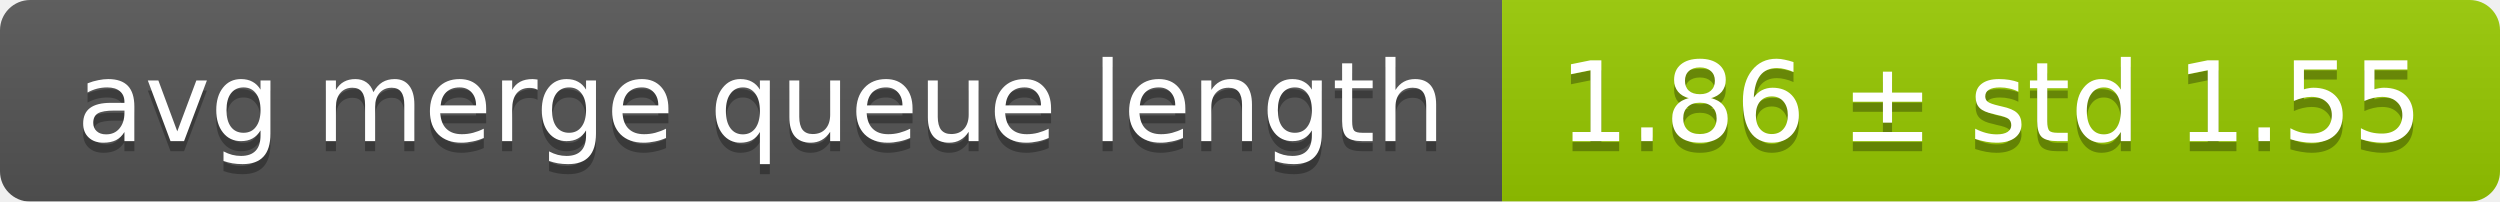
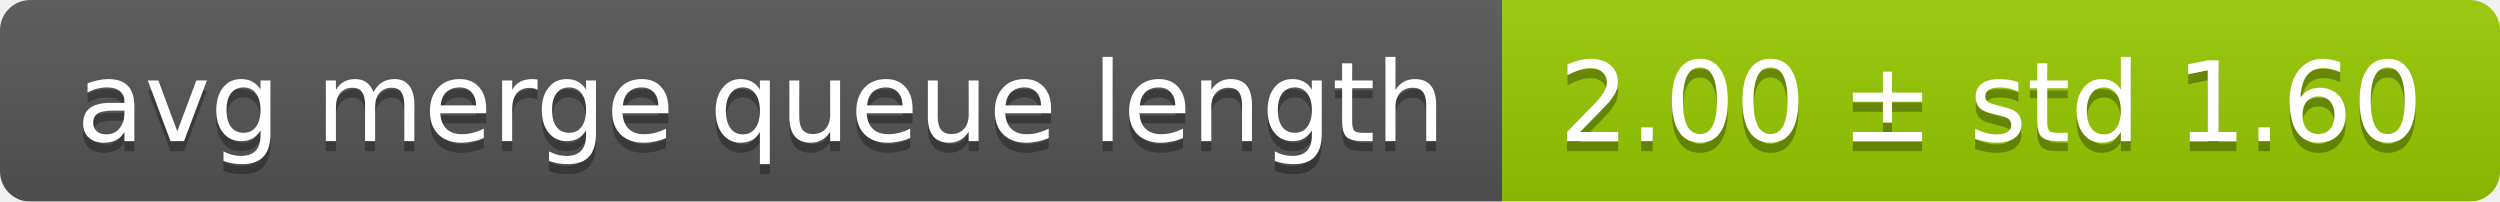
<svg xmlns="http://www.w3.org/2000/svg" width="248" height="20">
  <linearGradient id="smooth" x2="0" y2="100%">
    <stop offset="0" stop-color="#bbb" stop-opacity=".1" />
    <stop offset="1" stop-opacity=".1" />
  </linearGradient>
  <mask id="round">
    <rect width="248" height="20" rx="3" fill="#fff" />
  </mask>
  <g mask="url(#round)">
    <rect width="149" height="20" fill="#555" />
    <rect x="149" width="99" height="20" fill="#97ca00" />
    <rect width="248" height="20" fill="url(#smooth)" />
  </g>
  <g fill="#fff" text-anchor="middle" font-family="DejaVu Sans,Verdana,Geneva,sans-serif" font-size="11">
    <text x="75.5" y="15" fill="#010101" fill-opacity=".3">avg merge queue length</text>
    <text x="75.5" y="14">avg merge queue length</text>
-     <text x="197.5" y="15" fill="#010101" fill-opacity=".3">1.86 ± std 1.55</text>
-     <text x="197.5" y="14">1.86 ± std 1.55</text>
+     <text x="197.5" y="15" fill="#010101" fill-opacity=".3">2.00 ± std 1.60</text>
+     <text x="197.5" y="14">2.00 ± std 1.60</text>
  </g>
</svg>
